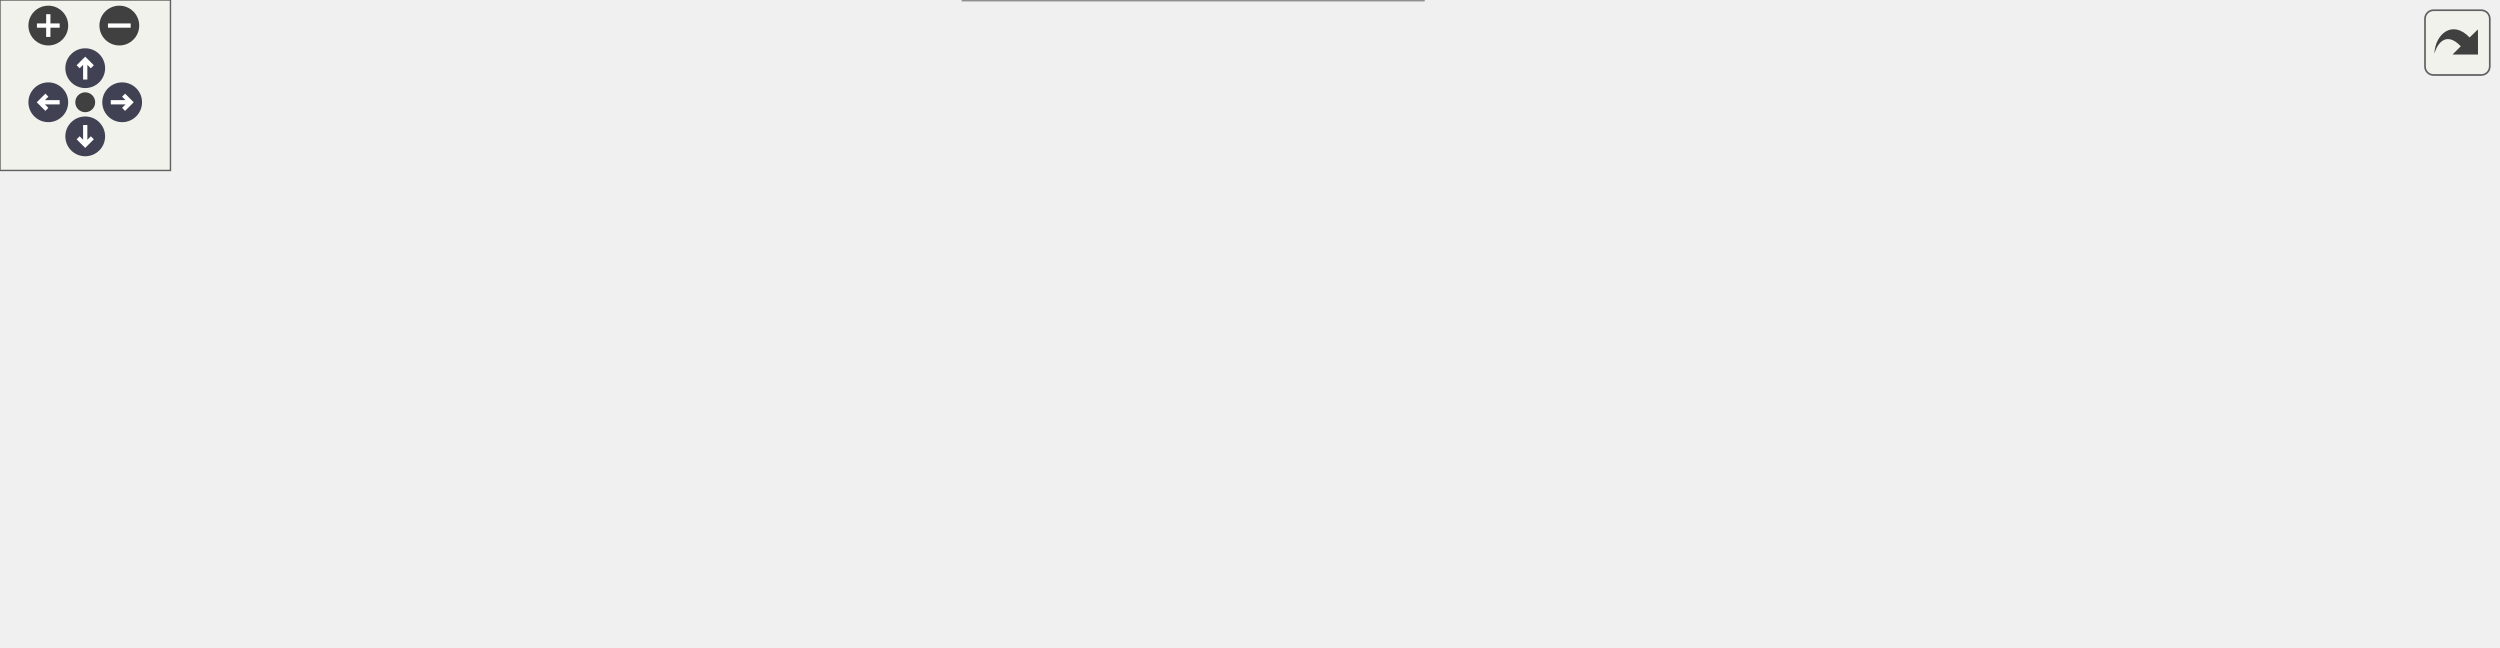
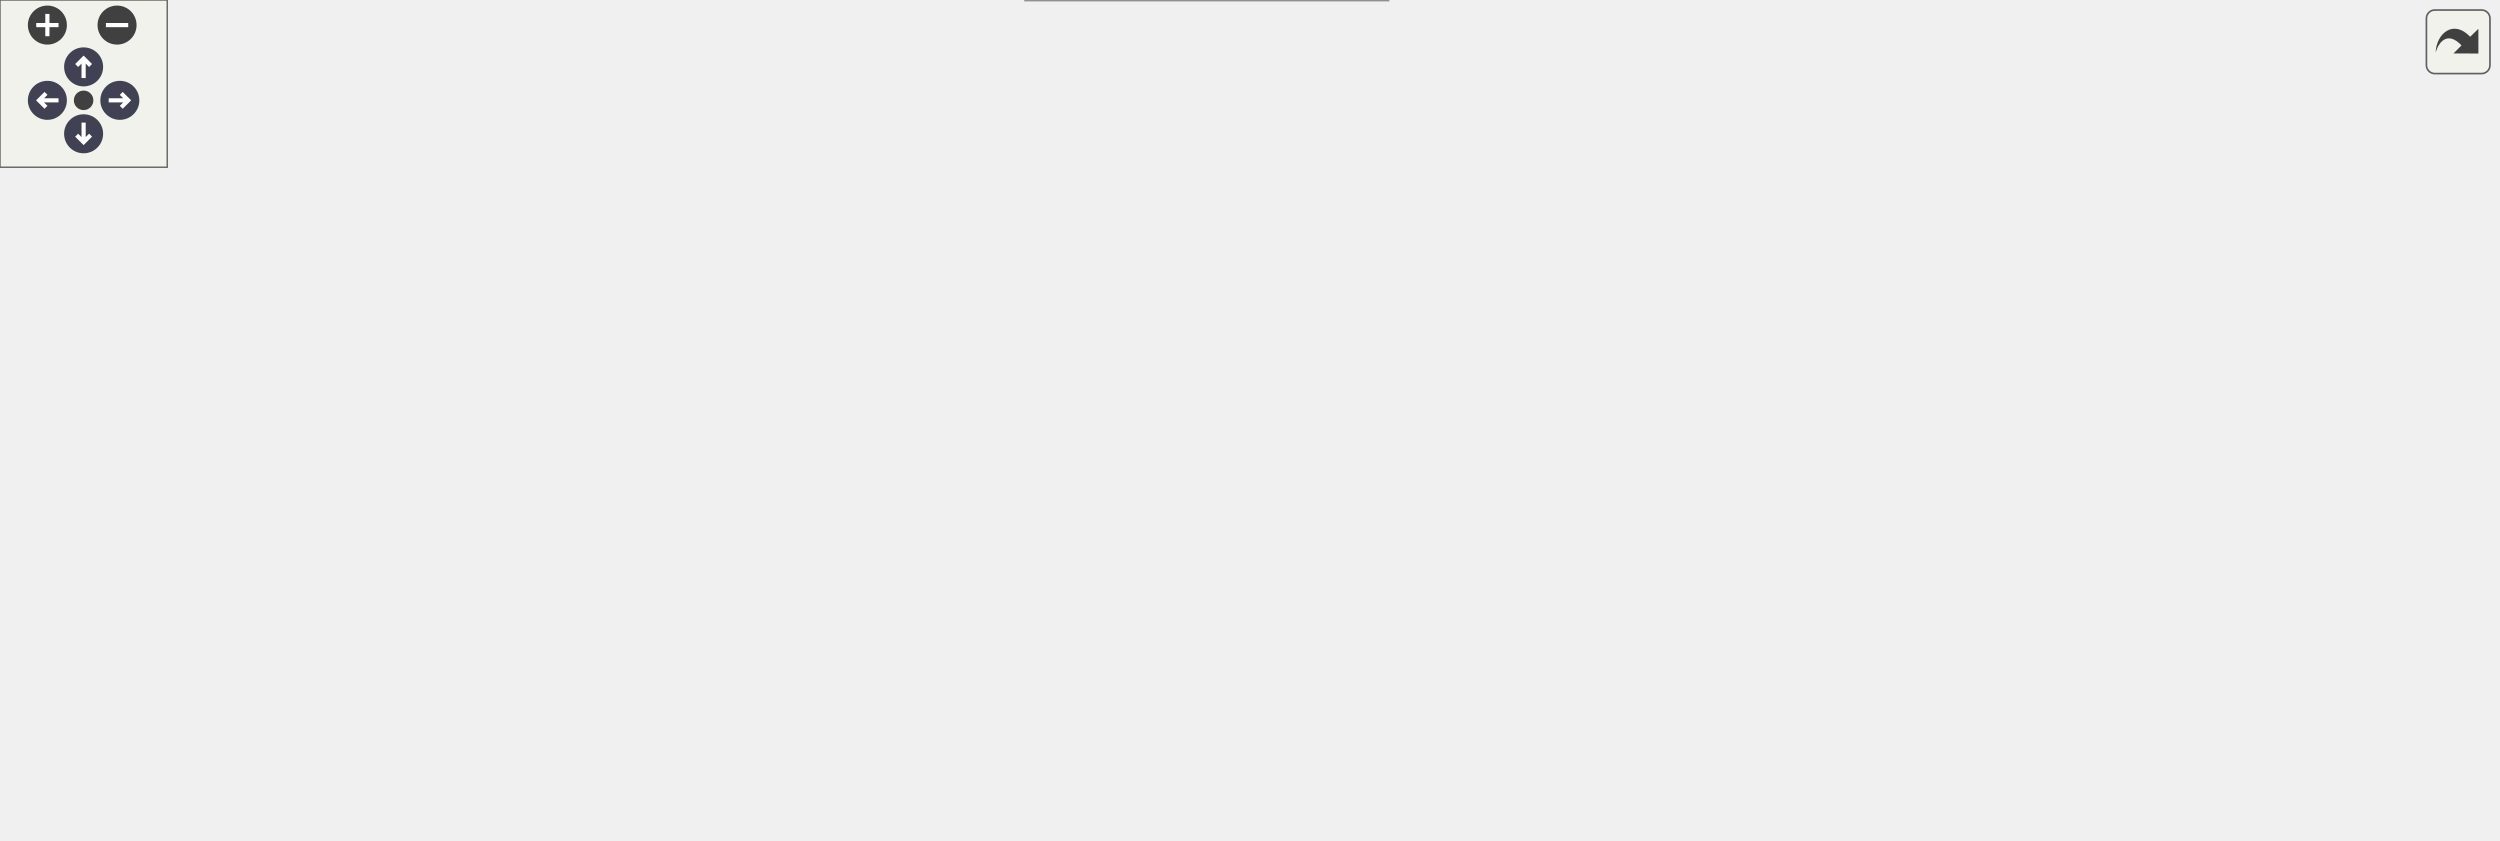
<svg xmlns="http://www.w3.org/2000/svg" xmlns:xlink="http://www.w3.org/1999/xlink" id="main" version="1.1" xml:space="preserve">
  <style type="text/css">
.node, .edge {opacity: 0.7;}
.node.selected, .edge.selected {opacity: 1;}
.edge:hover path { stroke: red; }
.edge:hover polygon { stroke: red; fill: red; }
</style>
  <defs>
    <circle id="rim" cx="0" cy="0" r="7" />
    <circle id="rim2" cx="0" cy="0" r="3.5" />
    <g id="zoomPlus">
      <use xlink:href="#rim" fill="#404040">
        <set attributeName="fill" to="#808080" begin="zoomplus.mouseover" end="zoomplus.mouseout" />
      </use>
      <path d="M-4,0h8M0,-4v8" fill="none" stroke="white" stroke-width="1.5" pointer-events="none" />
    </g>
    <g id="zoomMin">
      <use xlink:href="#rim" fill="#404040">
        <set attributeName="fill" to="#808080" begin="zoomminus.mouseover" end="zoomminus.mouseout" />
      </use>
      <path d="M-4,0h8" fill="none" stroke="white" stroke-width="1.5" pointer-events="none" />
    </g>
    <g id="arrowUp" transform="translate(30 24)">
      <use xlink:href="#rim" />
      <path pointer-events="none" fill="none" stroke="white" stroke-width="1.5" d="M0,-3.0v7 M-2.5,-0.5L0,-3.0L2.5,-0.5" />
    </g>
    <g id="arrowRight" transform="rotate(90) translate(36 -43)">
      <use xlink:href="#rim" />
      <path pointer-events="none" fill="none" stroke="white" stroke-width="1.5" d="M0,-3.0v7 M-2.5,-0.5L0,-3.0L2.5,-0.5" />
    </g>
    <g id="arrowDown" transform="rotate(180) translate(-30 -48)">
      <use xlink:href="#rim" />
      <path pointer-events="none" fill="none" stroke="white" stroke-width="1.5" d="M0,-3.0v7 M-2.5,-0.5L0,-3.0L2.5,-0.5" />
    </g>
    <g id="arrowLeft" transform="rotate(270) translate(-36 17)">
      <use xlink:href="#rim" />
      <path pointer-events="none" fill="none" stroke="white" stroke-width="1.5" d="M0,-3.0v7 M-2.5,-0.5L0,-3.0L2.5,-0.5" />
    </g>
    <g id="resetDef">
      <use xlink:href="#rim2" fill="#404040">
        <set attributeName="fill" to="#808080" begin="reset.mouseover" end="reset.mouseout" />
      </use>
    </g>
  </defs>
  <svg id="graph" class="graph">
    <g id="viewport">
      <g id="Node000001" class="node">
        <g id="a_Node000001">
          <a xlink:title="Handles the reception of the request body from a client connection.">
-             <polygon fill="#999999" stroke="#666666" points="134,-93 0,-93 0,-74 134,-74 134,-93" />
-             <text text-anchor="middle" x="67" y="-81" font-family="Helvetica,sans-Serif" font-size="10.00">connectionReceiveBody</text>
+             <polygon fill="#999999" stroke="#666666" points="134,-139 0,-139 0,-120 134,-120 134,-139" />
+             <text text-anchor="middle" x="67" y="-127" font-family="Helvetica,sans-Serif" font-size="10.00">connectionReceiveBody</text>
          </a>
        </g>
      </g>
      <g id="Node000002" class="node">
        <g id="a_Node000002">
          <a xlink:href="class_server.html#aeef8f46cd90db32c308c95cd2e5b5c6e" target="_top" xlink:title="Getter for internal buffer.">
-             <polygon fill="white" stroke="#666666" points="661,-167 562,-167 562,-148 661,-148 661,-167" />
-             <text text-anchor="middle" x="611.5" y="-155" font-family="Helvetica,sans-Serif" font-size="10.00">Server::getBuffer</text>
+             <polygon fill="white" stroke="#666666" points="676,-241 577,-241 577,-222 676,-222 676,-241" />
+             <text text-anchor="middle" x="626.5" y="-229" font-family="Helvetica,sans-Serif" font-size="10.00">Server::getBuffer</text>
          </a>
        </g>
      </g>
      <g id="edge1_Node000001_Node000002" class="edge">
        <g id="a_edge1_Node000001_Node000002">
          <a xlink:title=" ">
-             <path fill="none" stroke="#63b8ff" d="M105.86,-93.05C157.99,-105.79 254.98,-128.09 339,-139.5 411.78,-149.38 496.3,-153.9 551.46,-155.93" />
-             <polygon fill="#63b8ff" stroke="#63b8ff" points="551.63,-159.43 561.74,-156.29 551.87,-152.44 551.63,-159.43" />
+             <path fill="none" stroke="#63b8ff" d="M93.38,-139.09C142.5,-157.17 254.31,-196.06 352,-213.5 425.21,-226.57 510.95,-230.39 566.65,-231.38" />
+             <polygon fill="#63b8ff" stroke="#63b8ff" points="566.64,-234.88 576.69,-231.54 566.75,-227.88 566.64,-234.88" />
          </a>
        </g>
      </g>
      <g id="Node000003" class="node">
        <g id="a_Node000003">
          <a xlink:href="_server_8cpp.html#af0fb17fe53a5e9e72824e5df3fba1322" target="_top" xlink:title="Handles the body of the HTTP request.">
-             <polygon fill="white" stroke="#666666" points="273.5,-93 199.5,-93 199.5,-74 273.5,-74 273.5,-93" />
-             <text text-anchor="middle" x="236.5" y="-81" font-family="Helvetica,sans-Serif" font-size="10.00">handleBody</text>
+             <polygon fill="white" stroke="#666666" points="280,-149 206,-149 206,-130 280,-130 280,-149" />
+             <text text-anchor="middle" x="243" y="-137" font-family="Helvetica,sans-Serif" font-size="10.00">handleBody</text>
          </a>
        </g>
      </g>
      <g id="edge2_Node000001_Node000003" class="edge">
        <g id="a_edge2_Node000001_Node000003">
          <a xlink:title=" ">
-             <path fill="none" stroke="#63b8ff" d="M134.2,-83.5C152.53,-83.5 172.03,-83.5 188.97,-83.5" />
-             <polygon fill="#63b8ff" stroke="#63b8ff" points="189.16,-87 199.16,-83.5 189.16,-80 189.16,-87" />
+             <path fill="none" stroke="#63b8ff" d="M134.28,-133.31C154.7,-134.48 176.74,-135.75 195.53,-136.83" />
+             <polygon fill="#63b8ff" stroke="#63b8ff" points="195.42,-140.33 205.6,-137.41 195.82,-133.34 195.42,-140.33" />
          </a>
        </g>
      </g>
      <g id="Node000010" class="node">
        <g id="a_Node000010">
          <a xlink:href="class_server.html#ae94e3d4b5743580a6fbe3228d58af423" target="_top" xlink:title="Wrapper function to SocketPolicy::readFromSocket.">
-             <polygon fill="white" stroke="#666666" points="303,-38 170,-38 170,-19 303,-19 303,-38" />
-             <text text-anchor="middle" x="236.5" y="-26" font-family="Helvetica,sans-Serif" font-size="10.00">Server::readFromSocket</text>
+             <polygon fill="white" stroke="#666666" points="309.5,-102 176.5,-102 176.5,-83 309.5,-83 309.5,-102" />
+             <text text-anchor="middle" x="243" y="-90" font-family="Helvetica,sans-Serif" font-size="10.00">Server::readFromSocket</text>
          </a>
        </g>
      </g>
      <g id="edge10_Node000001_Node000010" class="edge">
        <g id="a_edge10_Node000001_Node000010">
          <a xlink:title=" ">
-             <path fill="none" stroke="#63b8ff" d="M97.18,-73.92C124.71,-64.88 166.19,-51.26 196.55,-41.29" />
-             <polygon fill="#63b8ff" stroke="#63b8ff" points="197.97,-44.51 206.38,-38.06 195.78,-37.86 197.97,-44.51" />
+             <path fill="none" stroke="#63b8ff" d="M112.81,-119.97C135.45,-115.16 163.13,-109.27 187.05,-104.19" />
+             <polygon fill="#63b8ff" stroke="#63b8ff" points="187.99,-107.56 197.04,-102.06 186.53,-100.72 187.99,-107.56" />
+           </a>
+         </g>
+       </g>
+       <g id="Node000012" class="node">
+         <g id="a_Node000012">
+           <a xlink:href="class_server.html#ae04a9076862f2163c562e20fa2207681" target="_top" xlink:title="Removes a Connection from the Server.">
+             <polygon fill="white" stroke="#666666" points="316,-56 170,-56 170,-37 316,-37 316,-56" />
+             <text text-anchor="middle" x="243" y="-44" font-family="Helvetica,sans-Serif" font-size="10.00">Server::removeConnection</text>
+           </a>
+         </g>
+       </g>
+       <g id="edge12_Node000001_Node000012" class="edge">
+         <g id="a_edge12_Node000001_Node000012">
+           <a xlink:title=" ">
+             <path fill="none" stroke="#63b8ff" d="M84.29,-119.91C104.16,-108.39 138.95,-88.84 170,-74.5 181.3,-69.28 193.87,-64.16 205.31,-59.76" />
+             <polygon fill="#63b8ff" stroke="#63b8ff" points="206.89,-62.91 215,-56.1 204.41,-56.36 206.89,-62.91" />
          </a>
        </g>
      </g>
      <g id="Node000004" class="node">
        <g id="a_Node000004">
          <a xlink:href="_server_8cpp.html#a14a0c5a1227276017a19d9b52141c13a" target="_top" xlink:title="Checks if the HTTP request body has been completely received.">
-             <polygon fill="white" stroke="#666666" points="468.5,-93 371.5,-93 371.5,-74 468.5,-74 468.5,-93" />
-             <text text-anchor="middle" x="420" y="-81" font-family="Helvetica,sans-Serif" font-size="10.00">isCompleteBody</text>
+             <polygon fill="white" stroke="#666666" points="481.5,-167 384.5,-167 384.5,-148 481.5,-148 481.5,-167" />
+             <text text-anchor="middle" x="433" y="-155" font-family="Helvetica,sans-Serif" font-size="10.00">isCompleteBody</text>
          </a>
        </g>
      </g>
      <g id="edge3_Node000003_Node000004" class="edge">
        <g id="a_edge3_Node000003_Node000004">
          <a xlink:title=" ">
-             <path fill="none" stroke="#63b8ff" d="M273.79,-83.5C298.76,-83.5 332.46,-83.5 361.1,-83.5" />
-             <polygon fill="#63b8ff" stroke="#63b8ff" points="361.4,-87 371.4,-83.5 361.4,-80 361.4,-87" />
+             <path fill="none" stroke="#63b8ff" d="M280.25,-142.97C306.9,-145.52 343.66,-149.04 374.33,-151.98" />
+             <polygon fill="#63b8ff" stroke="#63b8ff" points="374.18,-155.48 384.47,-152.95 374.85,-148.51 374.18,-155.48" />
          </a>
        </g>
      </g>
      <g id="Node000005" class="node">
        <g id="a_Node000005">
          <a xlink:href="class_server.html#afab1a4ec9e524b0dae8f60080642e7fe" target="_top" xlink:title="Wrapper function to EpollWrapper::modifyEvent.">
-             <polygon fill="white" stroke="#666666" points="478,-56 362,-56 362,-37 478,-37 478,-56" />
-             <text text-anchor="middle" x="420" y="-44" font-family="Helvetica,sans-Serif" font-size="10.00">Server::modifyEvent</text>
+             <polygon fill="white" stroke="#666666" points="491,-130 375,-130 375,-111 491,-111 491,-130" />
+             <text text-anchor="middle" x="433" y="-118" font-family="Helvetica,sans-Serif" font-size="10.00">Server::modifyEvent</text>
          </a>
        </g>
      </g>
      <g id="edge4_Node000003_Node000005" class="edge">
        <g id="a_edge4_Node000003_Node000005">
          <a xlink:title=" ">
-             <path fill="none" stroke="#63b8ff" d="M273.79,-76.1C299.06,-70.95 333.25,-63.98 362.12,-58.1" />
-             <polygon fill="#63b8ff" stroke="#63b8ff" points="362.98,-61.49 372.08,-56.07 361.58,-54.63 362.98,-61.49" />
+             <path fill="none" stroke="#63b8ff" d="M280.25,-135.84C304.1,-133.43 336.05,-130.2 364.49,-127.32" />
+             <polygon fill="#63b8ff" stroke="#63b8ff" points="365.18,-130.77 374.78,-126.28 364.48,-123.81 365.18,-130.77" />
          </a>
        </g>
      </g>
      <g id="Node000007" class="node">
        <g id="a_Node000007">
          <a xlink:href="class_server.html#ace46f4e07ab67db60e3790a32b2e8e0a" target="_top" xlink:title="Wrapper function to RequestParser::parseBody.">
-             <polygon fill="white" stroke="#666666" points="473,-130 367,-130 367,-111 473,-111 473,-130" />
-             <text text-anchor="middle" x="420" y="-118" font-family="Helvetica,sans-Serif" font-size="10.00">Server::parseBody</text>
+             <polygon fill="white" stroke="#666666" points="486,-204 380,-204 380,-185 486,-185 486,-204" />
+             <text text-anchor="middle" x="433" y="-192" font-family="Helvetica,sans-Serif" font-size="10.00">Server::parseBody</text>
          </a>
        </g>
      </g>
      <g id="edge6_Node000003_Node000007" class="edge">
        <g id="a_edge6_Node000003_Node000007">
          <a xlink:title=" ">
-             <path fill="none" stroke="#63b8ff" d="M273.79,-90.9C299.06,-96.05 333.25,-103.02 362.12,-108.9" />
-             <polygon fill="#63b8ff" stroke="#63b8ff" points="361.58,-112.37 372.08,-110.93 362.98,-105.51 361.58,-112.37" />
+             <path fill="none" stroke="#63b8ff" d="M269.5,-149.12C291.23,-157.1 323.39,-168.41 352,-176.5 359.69,-178.68 367.86,-180.76 375.93,-182.7" />
+             <polygon fill="#63b8ff" stroke="#63b8ff" points="375.14,-186.11 385.67,-184.97 376.73,-179.29 375.14,-186.11" />
          </a>
        </g>
      </g>
      <g id="Node000006" class="node">
        <g id="a_Node000006">
          <a xlink:href="class_epoll_wrapper.html#ac97945725185999837a6d0d53f91df1a" target="_top" xlink:title="Modify an event in the epoll instance.">
-             <polygon fill="white" stroke="#666666" points="686,-56 537,-56 537,-37 686,-37 686,-56" />
-             <text text-anchor="middle" x="611.5" y="-44" font-family="Helvetica,sans-Serif" font-size="10.00">EpollWrapper::modifyEvent</text>
+             <polygon fill="white" stroke="#666666" points="701,-130 552,-130 552,-111 701,-111 701,-130" />
+             <text text-anchor="middle" x="626.5" y="-118" font-family="Helvetica,sans-Serif" font-size="10.00">EpollWrapper::modifyEvent</text>
          </a>
        </g>
      </g>
      <g id="edge5_Node000005_Node000006" class="edge">
        <g id="a_edge5_Node000005_Node000006">
          <a xlink:title=" ">
-             <path fill="none" stroke="#63b8ff" d="M478.11,-46.5C493.37,-46.5 510.17,-46.5 526.54,-46.5" />
-             <polygon fill="#63b8ff" stroke="#63b8ff" points="526.66,-50 536.66,-46.5 526.66,-43 526.66,-50" />
+             <path fill="none" stroke="#63b8ff" d="M491.2,-120.5C507.14,-120.5 524.79,-120.5 541.91,-120.5" />
+             <polygon fill="#63b8ff" stroke="#63b8ff" points="541.91,-124 551.91,-120.5 541.91,-117 541.91,-124" />
          </a>
        </g>
      </g>
      <g id="edge7_Node000007_Node000002" class="edge">
        <g id="a_edge7_Node000007_Node000002">
          <a xlink:title=" ">
-             <path fill="none" stroke="#63b8ff" d="M469.8,-130.03C494.89,-134.93 525.65,-140.93 552,-146.08" />
-             <polygon fill="#63b8ff" stroke="#63b8ff" points="551.38,-149.52 561.86,-148 552.72,-142.65 551.38,-149.52" />
+             <path fill="none" stroke="#63b8ff" d="M483.32,-204.03C508.77,-208.95 539.99,-214.98 566.69,-220.14" />
+             <polygon fill="#63b8ff" stroke="#63b8ff" points="566.2,-223.61 576.68,-222.07 567.53,-216.73 566.2,-223.61" />
          </a>
        </g>
      </g>
      <g id="Node000008" class="node">
        <g id="a_Node000008">
          <a xlink:href="class_request_parser.html#a7013ef37aa64a74bb183ee3ff9941b05" target="_top" xlink:title="Parses the body of an HTTP request.">
-             <polygon fill="white" stroke="#666666" points="683.5,-130 539.5,-130 539.5,-111 683.5,-111 683.5,-130" />
-             <text text-anchor="middle" x="611.5" y="-118" font-family="Helvetica,sans-Serif" font-size="10.00">RequestParser::parseBody</text>
+             <polygon fill="white" stroke="#666666" points="698.5,-204 554.5,-204 554.5,-185 698.5,-185 698.5,-204" />
+             <text text-anchor="middle" x="626.5" y="-192" font-family="Helvetica,sans-Serif" font-size="10.00">RequestParser::parseBody</text>
          </a>
        </g>
      </g>
      <g id="edge8_Node000007_Node000008" class="edge">
        <g id="a_edge8_Node000007_Node000008">
          <a xlink:title=" ">
-             <path fill="none" stroke="#63b8ff" d="M473.03,-120.5C490.4,-120.5 510.19,-120.5 529.24,-120.5" />
-             <polygon fill="#63b8ff" stroke="#63b8ff" points="529.42,-124 539.42,-120.5 529.42,-117 529.42,-124" />
+             <path fill="none" stroke="#63b8ff" d="M486.08,-194.5C504,-194.5 524.51,-194.5 544.2,-194.5" />
+             <polygon fill="#63b8ff" stroke="#63b8ff" points="544.4,-198 554.4,-194.5 544.4,-191 544.4,-198" />
          </a>
        </g>
      </g>
      <g id="Node000009" class="node">
        <g id="a_Node000009">
          <a xlink:href="class_request_parser.html#ad8e0fc22eb113d78140e257f002df666" target="_top" xlink:title="Clears the contents of the RequestParser object.">
-             <polygon fill="white" stroke="#666666" points="879,-135.5 722,-135.5 722,-105.5 879,-105.5 879,-135.5" />
-             <text text-anchor="start" x="730" y="-123.5" font-family="Helvetica,sans-Serif" font-size="10.00">RequestParser::resetRequest</text>
-             <text text-anchor="middle" x="800.5" y="-112.5" font-family="Helvetica,sans-Serif" font-size="10.00">Stream</text>
+             <polygon fill="white" stroke="#666666" points="896,-209.5 739,-209.5 739,-179.5 896,-179.5 896,-209.5" />
+             <text text-anchor="start" x="747" y="-197.5" font-family="Helvetica,sans-Serif" font-size="10.00">RequestParser::resetRequest</text>
+             <text text-anchor="middle" x="817.5" y="-186.5" font-family="Helvetica,sans-Serif" font-size="10.00">Stream</text>
          </a>
        </g>
      </g>
      <g id="edge9_Node000008_Node000009" class="edge">
        <g id="a_edge9_Node000008_Node000009">
          <a xlink:title=" ">
-             <path fill="none" stroke="#63b8ff" d="M683.73,-120.5C692.9,-120.5 702.38,-120.5 711.77,-120.5" />
-             <polygon fill="#63b8ff" stroke="#63b8ff" points="711.92,-124 721.92,-120.5 711.92,-117 711.92,-124" />
+             <path fill="none" stroke="#63b8ff" d="M698.68,-194.5C708.49,-194.5 718.66,-194.5 728.73,-194.5" />
+             <polygon fill="#63b8ff" stroke="#63b8ff" points="728.74,-198 738.74,-194.5 728.74,-191 728.74,-198" />
          </a>
        </g>
      </g>
      <g id="Node000011" class="node">
        <g id="a_Node000011">
          <a xlink:href="class_socket_policy.html#a6f6c04c36c6be0d95b1d3e4a872ea7ca" target="_top" xlink:title="Read from a socket.">
-             <polygon fill="white" stroke="#666666" points="501,-19 339,-19 339,0 501,0 501,-19" />
-             <text text-anchor="middle" x="420" y="-7" font-family="Helvetica,sans-Serif" font-size="10.00">SocketPolicy::readFromSocket</text>
+             <polygon fill="white" stroke="#666666" points="514,-93 352,-93 352,-74 514,-74 514,-93" />
+             <text text-anchor="middle" x="433" y="-81" font-family="Helvetica,sans-Serif" font-size="10.00">SocketPolicy::readFromSocket</text>
          </a>
        </g>
      </g>
      <g id="edge11_Node000010_Node000011" class="edge">
        <g id="a_edge11_Node000010_Node000011">
          <a xlink:title=" ">
-             <path fill="none" stroke="#63b8ff" d="M303.03,-21.64C311.35,-20.77 319.97,-19.87 328.6,-18.96" />
-             <polygon fill="#63b8ff" stroke="#63b8ff" points="329.12,-22.43 338.7,-17.91 328.39,-15.47 329.12,-22.43" />
+             <path fill="none" stroke="#63b8ff" d="M309.75,-89.35C320.02,-88.86 330.79,-88.35 341.5,-87.83" />
+             <polygon fill="#63b8ff" stroke="#63b8ff" points="341.9,-91.32 351.73,-87.34 341.57,-84.33 341.9,-91.32" />
+           </a>
+         </g>
+       </g>
+       <g id="Node000013" class="node">
+         <g id="a_Node000013">
+           <a xlink:href="class_server.html#a1f8929bed093f869374cb81da4d97505" target="_top" xlink:title="Const Getter for connections.">
+             <polygon fill="white" stroke="#666666" points="498,-19 368,-19 368,0 498,0 498,-19" />
+             <text text-anchor="middle" x="433" y="-7" font-family="Helvetica,sans-Serif" font-size="10.00">Server::getConnections</text>
+           </a>
+         </g>
+       </g>
+       <g id="edge13_Node000012_Node000013" class="edge">
+         <g id="a_edge13_Node000012_Node000013">
+           <a xlink:title=" ">
+             <path fill="none" stroke="#63b8ff" d="M292.41,-36.97C317.1,-32.11 347.32,-26.17 373.31,-21.05" />
+             <polygon fill="#63b8ff" stroke="#63b8ff" points="374.29,-24.43 383.42,-19.06 372.94,-17.56 374.29,-24.43" />
+           </a>
+         </g>
+       </g>
+       <g id="Node000014" class="node">
+         <g id="a_Node000014">
+           <a xlink:href="class_server.html#a3ea71b66d27b584d8c33eb5cb64813f1" target="_top" xlink:title="Wrapper function to EpollWrapper::removeEvent.">
+             <polygon fill="white" stroke="#666666" points="492.5,-56 373.5,-56 373.5,-37 492.5,-37 492.5,-56" />
+             <text text-anchor="middle" x="433" y="-44" font-family="Helvetica,sans-Serif" font-size="10.00">Server::removeEvent</text>
+           </a>
+         </g>
+       </g>
+       <g id="edge14_Node000012_Node000014" class="edge">
+         <g id="a_edge14_Node000012_Node000014">
+           <a xlink:title=" ">
+             <path fill="none" stroke="#63b8ff" d="M316.15,-46.5C331.54,-46.5 347.77,-46.5 363.04,-46.5" />
+             <polygon fill="#63b8ff" stroke="#63b8ff" points="363.44,-50 373.44,-46.5 363.44,-43 363.44,-50" />
+           </a>
+         </g>
+       </g>
+       <g id="Node000015" class="node">
+         <g id="a_Node000015">
+           <a xlink:href="class_epoll_wrapper.html#a30d7cd3090f8d8d0f10c2d9edb136d59" target="_top" xlink:title="Remove an event from the epoll instance.">
+             <polygon fill="white" stroke="#666666" points="703,-56 550,-56 550,-37 703,-37 703,-56" />
+             <text text-anchor="middle" x="626.5" y="-44" font-family="Helvetica,sans-Serif" font-size="10.00">EpollWrapper::removeEvent</text>
+           </a>
+         </g>
+       </g>
+       <g id="edge15_Node000014_Node000015" class="edge">
+         <g id="a_edge15_Node000014_Node000015">
+           <a xlink:title=" ">
+             <path fill="none" stroke="#63b8ff" d="M492.76,-46.5C507.55,-46.5 523.73,-46.5 539.55,-46.5" />
+             <polygon fill="#63b8ff" stroke="#63b8ff" points="539.88,-50 549.88,-46.5 539.88,-43 539.88,-50" />
          </a>
        </g>
      </g>
    </g>
  </svg>
  <g id="navigator" transform="translate(0 0)" fill="#404254">
    <rect fill="#f2f5e9" fill-opacity="0.5" stroke="#606060" stroke-width=".5" x="0" y="0" width="60" height="60" />
    <use id="zoomplus" xlink:href="#zoomPlus" x="17" y="9" />
    <use id="zoomminus" xlink:href="#zoomMin" x="42" y="9" />
    <use id="reset" xlink:href="#resetDef" x="30" y="36" />
    <use id="arrowup" xlink:href="#arrowUp" x="0" y="0" />
    <use id="arrowright" xlink:href="#arrowRight" x="0" y="0" />
    <use id="arrowdown" xlink:href="#arrowDown" x="0" y="0" />
    <use id="arrowleft" xlink:href="#arrowLeft" x="0" y="0" />
  </g>
  <svg viewBox="0 0 15 15" width="100%" height="30px" preserveAspectRatio="xMaxYMin meet">
    <g id="arrow_out" transform="scale(0.3 0.3)">
      <a xlink:href="_server_8hpp_a3e07b970ffa58c9315b38673aff94f84_cgraph_org.svg" target="_base">
        <rect id="button" ry="5" rx="5" y="6" x="6" height="38" width="38" fill="#f2f5e9" fill-opacity="0.5" stroke="#606060" stroke-width="1.0" />
        <path id="arrow" d="M 11.5,31.437 C 11.94,20.098 22.043,11.323 32.159,21.979 L 37.069,17.246 C 37.069,17.246 37.088,32 37.088,32 L 22.16,31.978 C 22.16,31.978 26.998,27.14 26.998,27.14 C 18.529,18.264 13.292,25.23 11.5,31.437 z" style="fill:#404040;" />
      </a>
    </g>
  </svg>
  <style type="text/css">

[data-mouse-over-selected='false'] { opacity: 0.7; }
[data-mouse-over-selected='true']  { opacity: 1.0; }

</style>
</svg>
